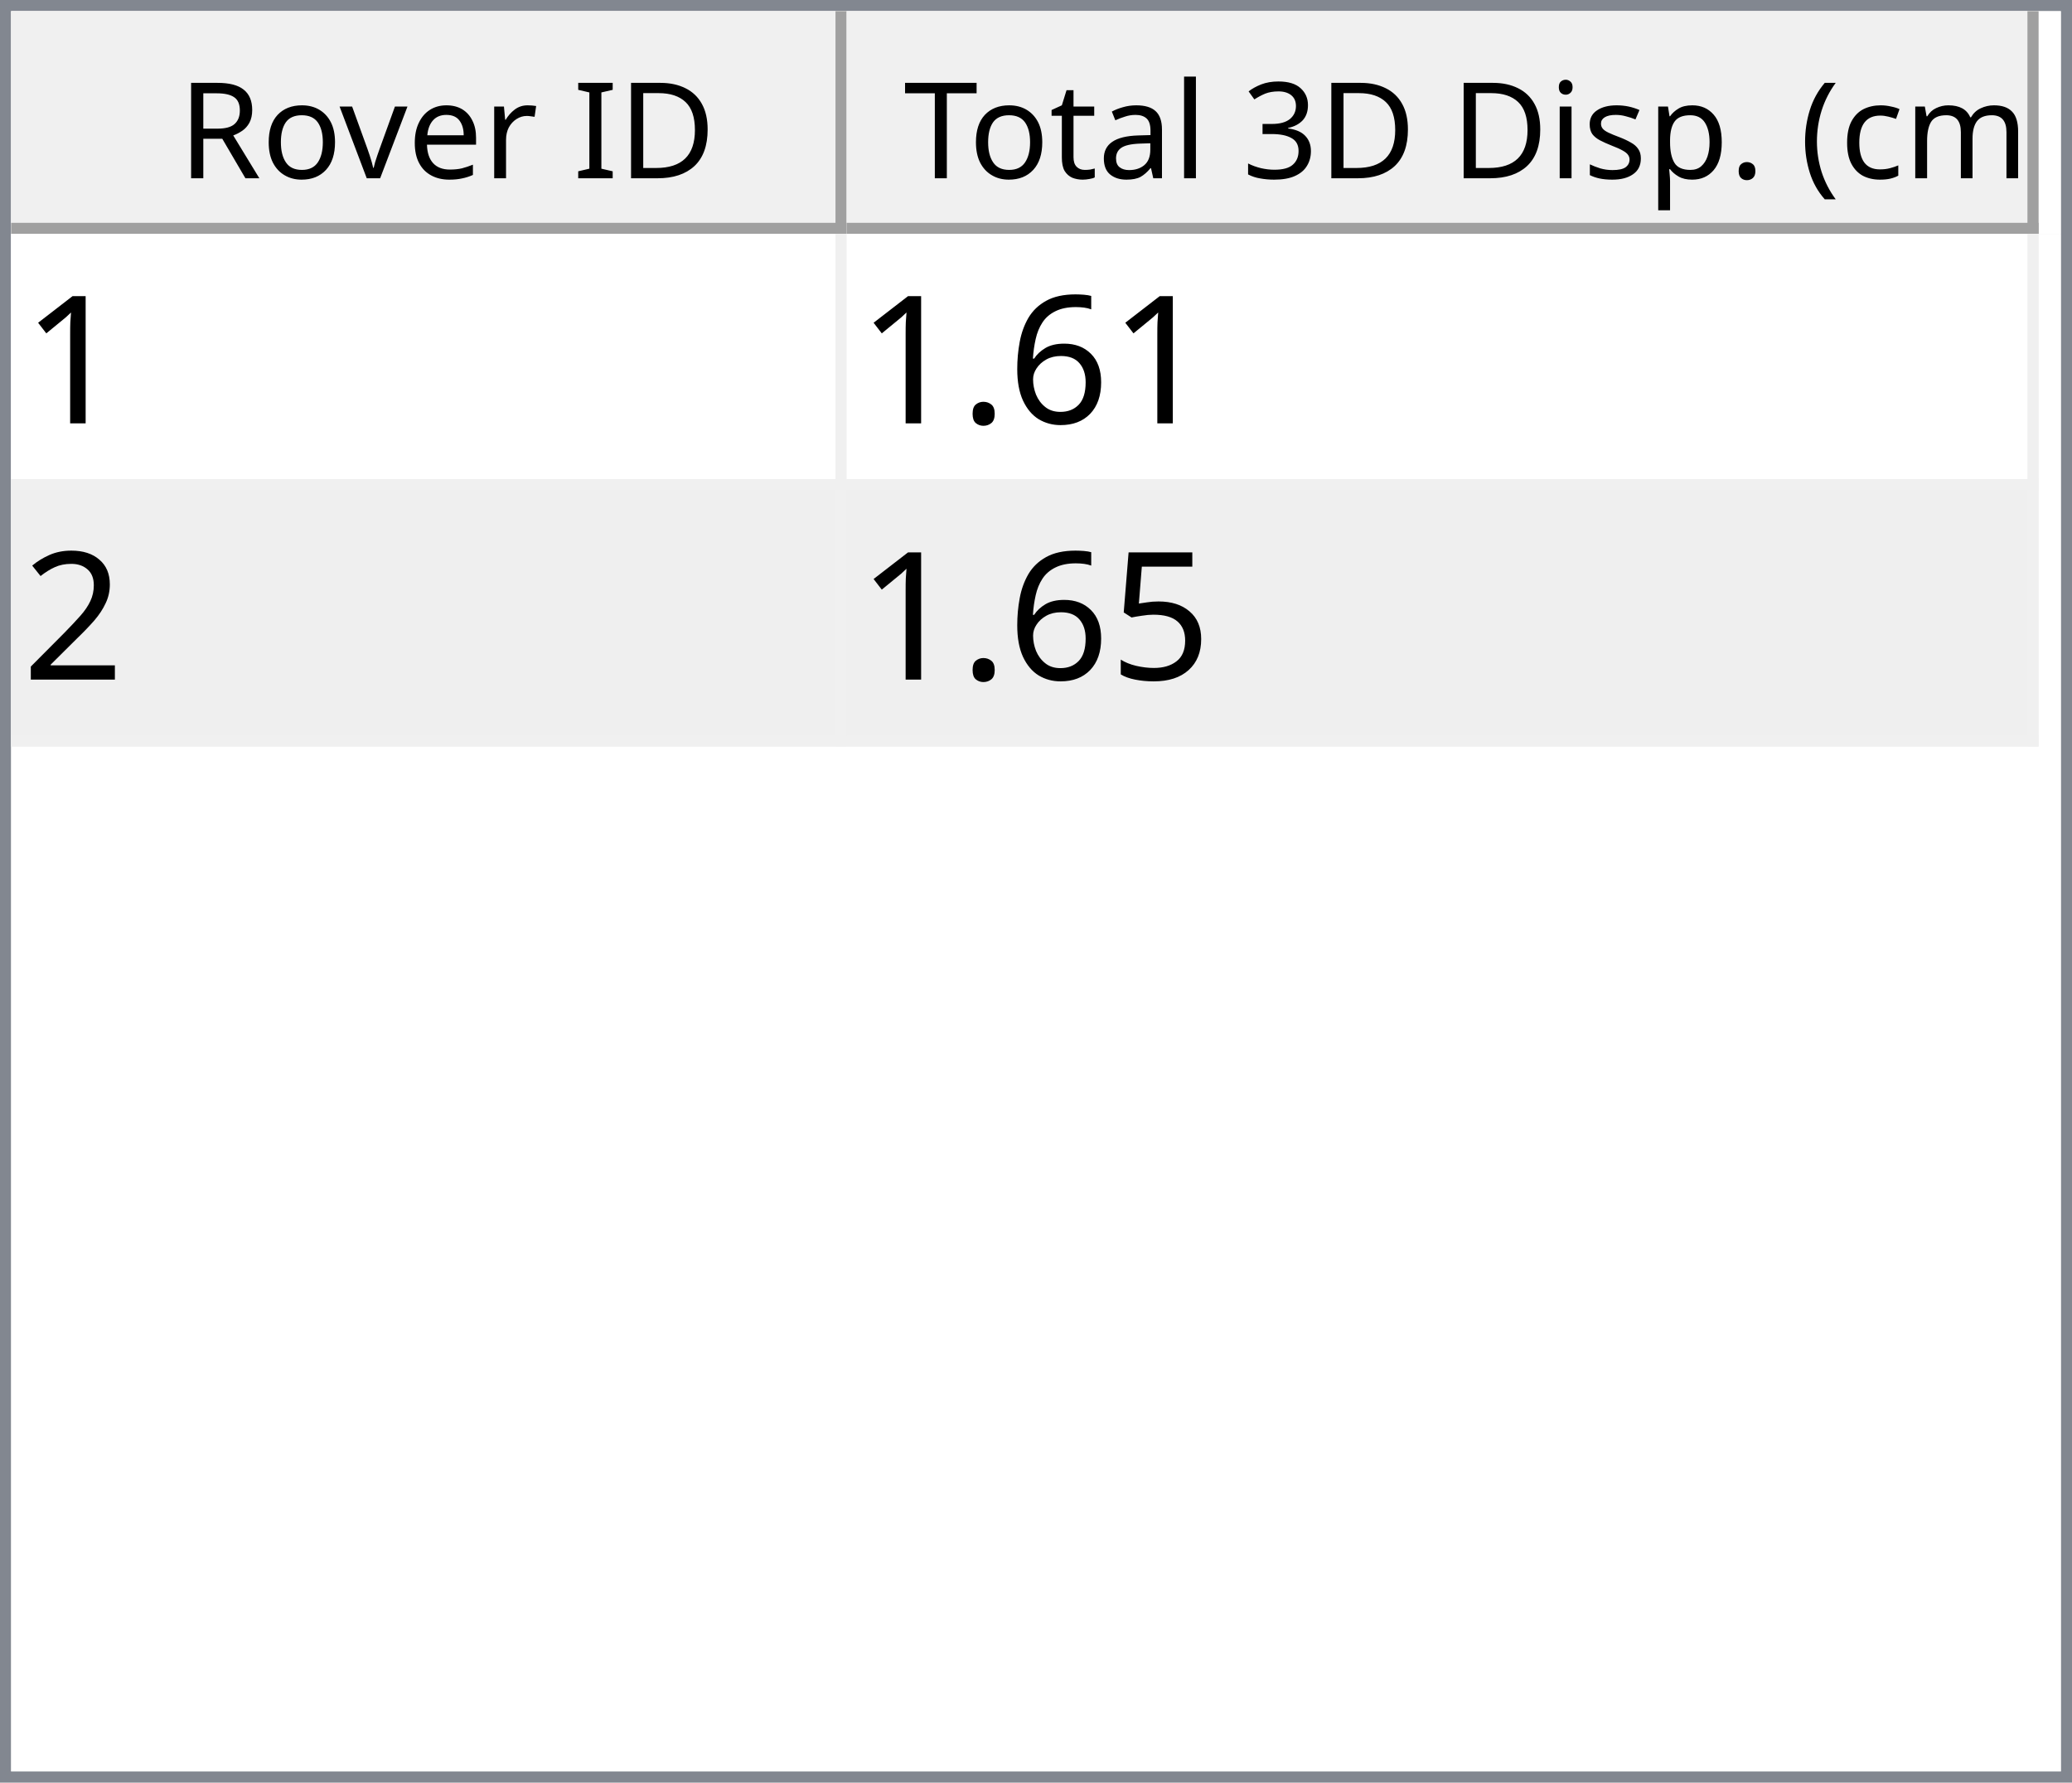
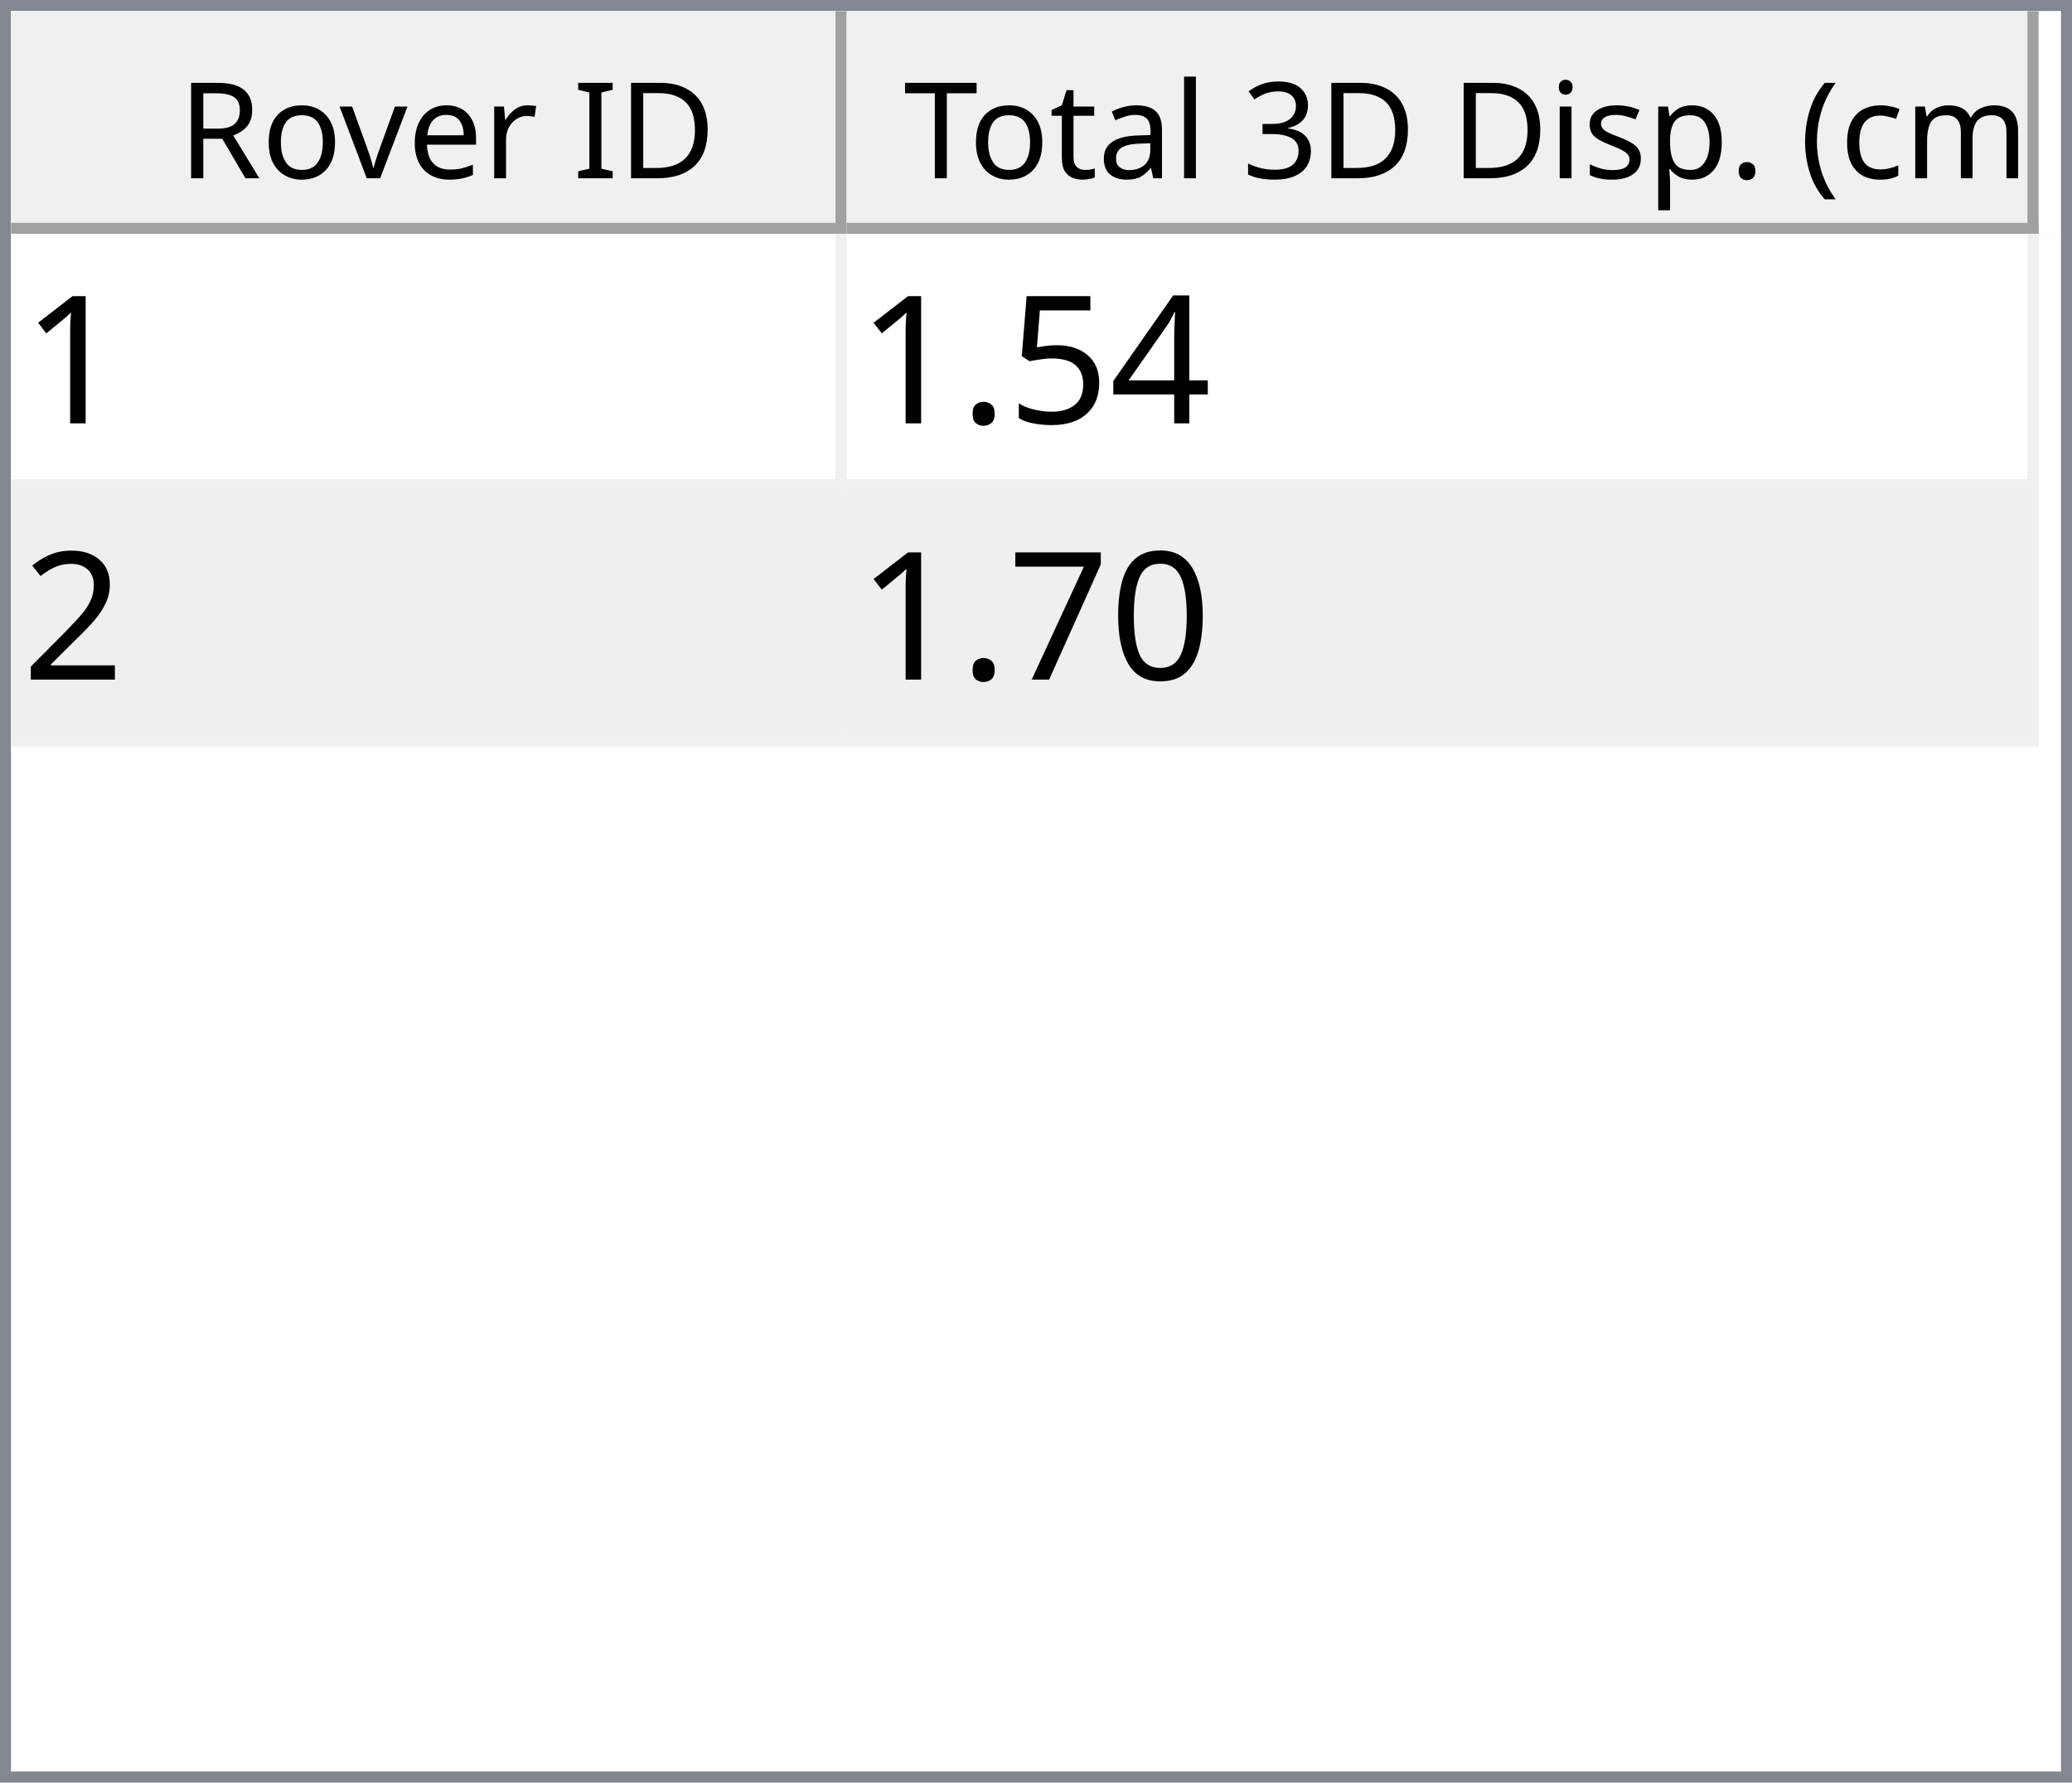
<svg xmlns="http://www.w3.org/2000/svg" style="fill-opacity:1; color-rendering:auto; color-interpolation:auto; text-rendering:auto; stroke:black; stroke-linecap:square; stroke-miterlimit:10; shape-rendering:auto; stroke-opacity:1; fill:black; stroke-dasharray:none; font-weight:normal; stroke-width:1; font-family:'Dialog'; font-style:normal; stroke-linejoin:miter; font-size:12px; stroke-dashoffset:0; image-rendering:auto;" width="186" height="160">
  <defs id="genericDefs" />
  <g>
    <defs id="defs1">
      <clipPath clipPathUnits="userSpaceOnUse" id="clipPath1">
        <path d="M0 0 L186 0 L186 160 L0 160 L0 0 Z" />
      </clipPath>
      <clipPath clipPathUnits="userSpaceOnUse" id="clipPath2">
        <path d="M0 0 L0 160 L186 160 L186 0 Z" />
      </clipPath>
      <clipPath clipPathUnits="userSpaceOnUse" id="clipPath3">
        <path d="M0 0 L0 20 L184 20 L184 0 Z" />
      </clipPath>
      <clipPath clipPathUnits="userSpaceOnUse" id="clipPath4">
        <path d="M0 0 L0 20 L75 20 L75 0 Z" />
      </clipPath>
      <clipPath clipPathUnits="userSpaceOnUse" id="clipPath5">
        <path d="M1 1 L1 19 L74 19 L74 1 Z" />
      </clipPath>
      <clipPath clipPathUnits="userSpaceOnUse" id="clipPath6">
        <path d="M0 0 L0 18 L73 18 L73 0 Z" />
      </clipPath>
      <clipPath clipPathUnits="userSpaceOnUse" id="clipPath7">
        <path d="M-0.5 -0.5 L-0.5 19.5 L74.5 19.5 L74.5 -0.5 Z" />
      </clipPath>
      <clipPath clipPathUnits="userSpaceOnUse" id="clipPath8">
        <path d="M0 0 L0 20 L107 20 L107 0 Z" />
      </clipPath>
      <clipPath clipPathUnits="userSpaceOnUse" id="clipPath9">
        <path d="M1 1 L1 19 L106 19 L106 1 Z" />
      </clipPath>
      <clipPath clipPathUnits="userSpaceOnUse" id="clipPath10">
        <path d="M0 0 L0 18 L105 18 L105 0 Z" />
      </clipPath>
      <clipPath clipPathUnits="userSpaceOnUse" id="clipPath11">
        <path d="M-0.5 -0.5 L-0.5 19.5 L106.5 19.5 L106.5 -0.5 Z" />
      </clipPath>
      <clipPath clipPathUnits="userSpaceOnUse" id="clipPath12">
        <path d="M0 0 L0 138 L184 138 L184 0 Z" />
      </clipPath>
      <clipPath clipPathUnits="userSpaceOnUse" id="clipPath13">
        <path d="M0 0 L0 46 L182 46 L182 0 Z" />
      </clipPath>
      <clipPath clipPathUnits="userSpaceOnUse" id="clipPath14">
        <path d="M-0.5 -0.5 L-0.5 45.5 L181.5 45.5 L181.5 -0.5 Z" />
      </clipPath>
      <clipPath clipPathUnits="userSpaceOnUse" id="clipPath15">
        <path d="M0 0 L0 22 L74 22 L74 0 Z" />
      </clipPath>
      <clipPath clipPathUnits="userSpaceOnUse" id="clipPath16">
        <path d="M0 0 L0 22 L106 22 L106 0 Z" />
      </clipPath>
      <font horiz-adv-x="64.551" id="font1">
        <font-face ascent="107.91" descent="25.098" units-per-em="100" style="font-style:normal; font-family:Segoe UI; font-weight:normal;" />
        <missing-glyph horiz-adv-x="64.551" d="M8.109 0 L8.109 68.266 L56.453 68.266 L56.453 0 L8.109 0 ZM15.328 7.234 L49.219 7.234 L49.219 61.031 L15.328 61.031 L15.328 7.234 Z" />
        <glyph unicode="D" horiz-adv-x="70.117" d="M9.188 0 L9.188 70.016 L28.516 70.016 Q65.531 70.016 65.531 35.891 Q65.531 19.672 55.25 9.836 Q44.969 0 27.734 0 L9.188 0 ZM17.391 62.594 L17.391 7.422 L27.828 7.422 Q41.609 7.422 49.273 14.797 Q56.938 22.172 56.938 35.688 Q56.938 62.594 28.328 62.594 L17.391 62.594 Z" />
        <glyph unicode="I" horiz-adv-x="26.611" d="M17.391 0 L9.188 0 L9.188 70.016 L17.391 70.016 L17.391 0 Z" />
        <glyph unicode=" " horiz-adv-x="27.393" d="" />
        <glyph unicode="r" horiz-adv-x="34.766" d="M34.188 41.891 Q32.078 43.5 28.125 43.5 Q23 43.5 19.555 38.672 Q16.109 33.844 16.109 25.484 L16.109 0 L8.109 0 L8.109 50 L16.109 50 L16.109 39.703 L16.312 39.703 Q18.016 44.969 21.531 47.922 Q25.047 50.875 29.391 50.875 Q32.516 50.875 34.188 50.203 L34.188 41.891 Z" />
        <glyph unicode="e" horiz-adv-x="52.295" d="M48.297 23 L12.984 23 Q13.188 14.656 17.484 10.109 Q21.781 5.562 29.297 5.562 Q37.75 5.562 44.828 11.141 L44.828 3.609 Q38.234 -1.172 27.391 -1.172 Q16.797 -1.172 10.742 5.641 Q4.688 12.453 4.688 24.812 Q4.688 36.469 11.305 43.82 Q17.922 51.172 27.734 51.172 Q37.547 51.172 42.922 44.828 Q48.297 38.484 48.297 27.203 L48.297 23 ZM40.094 29.781 Q40.047 36.719 36.75 40.578 Q33.453 44.438 27.594 44.438 Q21.922 44.438 17.969 40.383 Q14.016 36.328 13.094 29.781 L40.094 29.781 Z" />
        <glyph unicode="v" horiz-adv-x="47.9" d="M47.406 50 L27.484 0 L19.625 0 L0.688 50 L9.469 50 L22.172 13.672 Q23.578 9.672 23.922 6.688 L24.125 6.688 Q24.609 10.453 25.688 13.484 L38.969 50 L47.406 50 Z" />
        <glyph unicode="o" horiz-adv-x="58.594" d="M29 -1.172 Q17.922 -1.172 11.305 5.836 Q4.688 12.844 4.688 24.422 Q4.688 37.016 11.57 44.094 Q18.453 51.172 30.172 51.172 Q41.359 51.172 47.633 44.289 Q53.906 37.406 53.906 25.203 Q53.906 13.234 47.141 6.031 Q40.375 -1.172 29 -1.172 ZM29.594 44.438 Q21.875 44.438 17.383 39.188 Q12.891 33.938 12.891 24.703 Q12.891 15.828 17.43 10.695 Q21.969 5.562 29.594 5.562 Q37.359 5.562 41.531 10.594 Q45.703 15.625 45.703 24.906 Q45.703 34.281 41.531 39.359 Q37.359 44.438 29.594 44.438 Z" />
        <glyph unicode="R" horiz-adv-x="59.814" d="M59.375 0 L49.609 0 L37.891 19.625 Q36.281 22.359 34.766 24.289 Q33.25 26.219 31.664 27.438 Q30.078 28.656 28.25 29.219 Q26.422 29.781 24.125 29.781 L17.391 29.781 L17.391 0 L9.188 0 L9.188 70.016 L30.078 70.016 Q34.672 70.016 38.555 68.867 Q42.438 67.719 45.289 65.375 Q48.141 63.031 49.758 59.547 Q51.375 56.062 51.375 51.375 Q51.375 47.703 50.273 44.656 Q49.172 41.609 47.148 39.211 Q45.125 36.812 42.266 35.133 Q39.406 33.453 35.844 32.516 L35.844 32.328 Q37.594 31.547 38.891 30.547 Q40.188 29.547 41.359 28.18 Q42.531 26.812 43.68 25.078 Q44.828 23.344 46.234 21.047 L59.375 0 ZM17.391 62.594 L17.391 37.203 L28.516 37.203 Q31.594 37.203 34.203 38.133 Q36.812 39.062 38.719 40.797 Q40.625 42.531 41.703 45.047 Q42.781 47.562 42.781 50.688 Q42.781 56.297 39.141 59.445 Q35.5 62.594 28.609 62.594 L17.391 62.594 Z" />
        <glyph unicode=")" horiz-adv-x="30.176" d="M8.297 -15.922 L1.172 -15.922 Q16.406 2.344 16.406 26.812 Q16.406 51.469 1.078 70.016 L8.297 70.016 Q23.531 52.156 23.531 26.703 Q23.531 1.375 8.297 -15.922 Z" />
        <glyph unicode="m" horiz-adv-x="86.133" d="M79.109 0 L71.094 0 L71.094 28.719 Q71.094 37.016 68.531 40.727 Q65.969 44.438 59.906 44.438 Q54.781 44.438 51.195 39.75 Q47.609 35.062 47.609 28.516 L47.609 0 L39.594 0 L39.594 29.688 Q39.594 44.438 28.219 44.438 Q22.953 44.438 19.531 40.016 Q16.109 35.594 16.109 28.516 L16.109 0 L8.109 0 L8.109 50 L16.109 50 L16.109 42.094 L16.312 42.094 Q21.625 51.172 31.844 51.172 Q36.969 51.172 40.773 48.312 Q44.578 45.453 46 40.828 Q51.562 51.172 62.594 51.172 Q79.109 51.172 79.109 30.812 L79.109 0 Z" />
        <glyph unicode="c" horiz-adv-x="46.191" d="M42.188 2.297 Q36.422 -1.172 28.516 -1.172 Q17.828 -1.172 11.258 5.789 Q4.688 12.75 4.688 23.828 Q4.688 36.188 11.766 43.68 Q18.844 51.172 30.672 51.172 Q37.25 51.172 42.281 48.734 L42.281 40.531 Q36.719 44.438 30.375 44.438 Q22.703 44.438 17.797 38.945 Q12.891 33.453 12.891 24.516 Q12.891 15.719 17.508 10.641 Q22.125 5.562 29.891 5.562 Q36.422 5.562 42.188 9.906 L42.188 2.297 Z" />
        <glyph unicode="(" horiz-adv-x="30.176" d="M29.109 -15.922 L21.969 -15.922 Q6.844 1.375 6.844 26.703 Q6.844 52.156 21.969 70.016 L29.203 70.016 Q13.875 51.469 13.875 26.812 Q13.875 2.344 29.109 -15.922 Z" />
        <glyph unicode="." horiz-adv-x="21.68" d="M10.891 -1.078 Q8.641 -1.078 7.055 0.539 Q5.469 2.156 5.469 4.391 Q5.469 6.641 7.055 8.273 Q8.641 9.906 10.891 9.906 Q13.188 9.906 14.797 8.273 Q16.406 6.641 16.406 4.391 Q16.406 2.156 14.797 0.539 Q13.188 -1.078 10.891 -1.078 Z" />
        <glyph unicode="p" horiz-adv-x="58.789" d="M16.312 7.234 L16.109 7.234 L16.109 -23 L8.109 -23 L8.109 50 L16.109 50 L16.109 41.219 L16.312 41.219 Q22.219 51.172 33.594 51.172 Q43.266 51.172 48.688 44.461 Q54.109 37.75 54.109 26.469 Q54.109 13.922 48 6.375 Q41.891 -1.172 31.297 -1.172 Q21.578 -1.172 16.312 7.234 ZM16.109 27.391 L16.109 20.406 Q16.109 14.203 20.141 9.883 Q24.172 5.562 30.375 5.562 Q37.641 5.562 41.773 11.133 Q45.906 16.703 45.906 26.609 Q45.906 34.969 42.047 39.703 Q38.188 44.438 31.594 44.438 Q24.609 44.438 20.359 39.578 Q16.109 34.719 16.109 27.391 Z" />
        <glyph unicode="s" horiz-adv-x="42.432" d="M5.078 1.812 L5.078 10.406 Q11.625 5.562 19.484 5.562 Q30.031 5.562 30.031 12.594 Q30.031 14.594 29.125 15.992 Q28.219 17.391 26.68 18.461 Q25.141 19.531 23.07 20.383 Q21 21.234 18.609 22.172 Q15.281 23.484 12.766 24.828 Q10.25 26.172 8.57 27.859 Q6.891 29.547 6.031 31.695 Q5.172 33.844 5.172 36.719 Q5.172 40.234 6.789 42.945 Q8.406 45.656 11.086 47.484 Q13.766 49.312 17.211 50.242 Q20.656 51.172 24.312 51.172 Q30.812 51.172 35.938 48.922 L35.938 40.828 Q30.422 44.438 23.25 44.438 Q21 44.438 19.195 43.922 Q17.391 43.406 16.094 42.477 Q14.797 41.547 14.086 40.258 Q13.375 38.969 13.375 37.406 Q13.375 35.453 14.086 34.133 Q14.797 32.812 16.164 31.789 Q17.531 30.766 19.484 29.938 Q21.438 29.109 23.922 28.125 Q27.25 26.859 29.883 25.516 Q32.516 24.172 34.375 22.484 Q36.234 20.797 37.234 18.602 Q38.234 16.406 38.234 13.375 Q38.234 9.672 36.602 6.938 Q34.969 4.203 32.234 2.398 Q29.5 0.594 25.93 -0.289 Q22.359 -1.172 18.453 -1.172 Q10.75 -1.172 5.078 1.812 Z" />
        <glyph unicode="i" horiz-adv-x="24.219" d="M12.203 62.703 Q10.062 62.703 8.547 64.164 Q7.031 65.625 7.031 67.875 Q7.031 70.125 8.547 71.609 Q10.062 73.094 12.203 73.094 Q14.406 73.094 15.945 71.609 Q17.484 70.125 17.484 67.875 Q17.484 65.719 15.945 64.211 Q14.406 62.703 12.203 62.703 ZM16.109 0 L8.109 0 L8.109 50 L16.109 50 L16.109 0 Z" />
        <glyph unicode="3" horiz-adv-x="53.906" d="M46.531 19.828 Q46.531 15.094 44.75 11.211 Q42.969 7.328 39.719 4.57 Q36.469 1.812 31.93 0.297 Q27.391 -1.219 21.922 -1.219 Q11.922 -1.219 6 2.594 L6 11.188 Q13.094 5.609 22.219 5.609 Q25.875 5.609 28.828 6.539 Q31.781 7.469 33.906 9.227 Q36.031 10.984 37.18 13.477 Q38.328 15.969 38.328 19.094 Q38.328 32.812 18.797 32.812 L12.984 32.812 L12.984 39.594 L18.5 39.594 Q35.797 39.594 35.797 52.484 Q35.797 64.406 22.609 64.406 Q15.188 64.406 8.688 59.422 L8.688 67.188 Q15.375 71.188 24.609 71.188 Q29 71.188 32.57 69.969 Q36.141 68.75 38.68 66.555 Q41.219 64.359 42.609 61.281 Q44 58.203 44 54.5 Q44 40.672 30.031 36.719 L30.031 36.531 Q33.594 36.141 36.625 34.797 Q39.656 33.453 41.852 31.305 Q44.047 29.156 45.289 26.25 Q46.531 23.344 46.531 19.828 Z" />
        <glyph unicode="l" horiz-adv-x="24.219" d="M16.109 0 L8.109 0 L8.109 74.031 L16.109 74.031 L16.109 0 Z" />
        <glyph unicode="a" horiz-adv-x="50.879" d="M43.891 0 L35.891 0 L35.891 7.812 L35.688 7.812 Q30.469 -1.172 20.312 -1.172 Q12.844 -1.172 8.617 2.781 Q4.391 6.734 4.391 13.281 Q4.391 27.297 20.906 29.594 L35.891 31.688 Q35.891 44.438 25.594 44.438 Q16.547 44.438 9.281 38.281 L9.281 46.484 Q16.656 51.172 26.266 51.172 Q43.891 51.172 43.891 32.516 L43.891 0 ZM35.891 25.297 L23.828 23.641 Q18.266 22.859 15.43 20.875 Q12.594 18.891 12.594 13.875 Q12.594 10.203 15.211 7.883 Q17.828 5.562 22.172 5.562 Q28.125 5.562 32.008 9.742 Q35.891 13.922 35.891 20.312 L35.891 25.297 Z" />
        <glyph unicode="t" horiz-adv-x="33.887" d="M31.297 0.484 Q28.469 -1.078 23.828 -1.078 Q10.688 -1.078 10.688 13.578 L10.688 43.172 L2.094 43.172 L2.094 50 L10.688 50 L10.688 62.203 L18.703 64.797 L18.703 50 L31.297 50 L31.297 43.172 L18.703 43.172 L18.703 14.984 Q18.703 9.969 20.414 7.82 Q22.125 5.672 26.078 5.672 Q29.109 5.672 31.297 7.328 L31.297 0.484 Z" />
        <glyph unicode="T" horiz-adv-x="52.393" d="M50.594 62.594 L30.375 62.594 L30.375 0 L22.172 0 L22.172 62.594 L2 62.594 L2 70.016 L50.594 70.016 L50.594 62.594 Z" />
      </font>
      <font horiz-adv-x="75.0" id="font2">
        <font-face ascent="100.537" descent="21.973" units-per-em="100" style="font-style:normal; font-family:sans-serif; font-weight:normal;" />
        <missing-glyph horiz-adv-x="75.0" d="M12.5 0 L12.5 62.5 L62.5 62.5 L62.5 0 L12.5 0 ZM14.062 1.562 L60.938 1.562 L60.938 60.938 L14.062 60.938 L14.062 1.562 Z" />
        <glyph unicode="1" horiz-adv-x="55.615" d="M37.25 0 L28.469 0 L28.469 56 Q25.297 52.984 20.141 49.953 Q14.984 46.922 10.891 45.406 L10.891 53.906 Q18.266 57.375 23.781 62.305 Q29.297 67.234 31.594 71.875 L37.25 71.875 L37.25 0 Z" />
-         <glyph unicode="6" horiz-adv-x="55.615" d="M49.75 54.047 L41.016 53.375 Q39.844 58.547 37.703 60.891 Q34.125 64.656 28.906 64.656 Q24.703 64.656 21.531 62.312 Q17.391 59.281 14.992 53.469 Q12.594 47.656 12.5 36.922 Q15.672 41.75 20.266 44.094 Q24.859 46.438 29.891 46.438 Q38.672 46.438 44.852 39.969 Q51.031 33.5 51.031 23.25 Q51.031 16.5 48.125 10.719 Q45.219 4.938 40.141 1.859 Q35.062 -1.219 28.609 -1.219 Q17.625 -1.219 10.695 6.859 Q3.766 14.938 3.766 33.5 Q3.766 54.25 11.422 63.672 Q18.109 71.875 29.438 71.875 Q37.891 71.875 43.289 67.141 Q48.688 62.406 49.75 54.047 ZM13.875 23.188 Q13.875 18.656 15.797 14.508 Q17.719 10.359 21.188 8.18 Q24.656 6 28.469 6 Q34.031 6 38.039 10.492 Q42.047 14.984 42.047 22.703 Q42.047 30.125 38.086 34.398 Q34.125 38.672 28.125 38.672 Q22.172 38.672 18.023 34.398 Q13.875 30.125 13.875 23.188 Z" />
+         <glyph unicode="4" horiz-adv-x="55.615" d="M32.328 0 L32.328 17.141 L1.266 17.141 L1.266 25.203 L33.938 71.578 L41.109 71.578 L41.109 25.203 L50.781 25.203 L50.781 17.141 L41.109 17.141 L41.109 0 L32.328 0 ZM32.328 25.203 L32.328 57.469 L9.906 25.203 L32.328 25.203 Z" />
+         <glyph unicode="5" horiz-adv-x="55.615" d="M4.156 18.75 L13.375 19.531 Q14.406 12.797 18.141 9.398 Q21.875 6 27.156 6 Q33.5 6 37.891 10.789 Q42.281 15.578 42.281 23.484 Q42.281 31 38.062 35.352 Q33.844 39.703 27 39.703 Q22.75 39.703 19.336 37.773 Q15.922 35.844 13.969 32.766 L5.719 33.844 L12.641 70.609 L48.25 70.609 L48.25 62.203 L19.672 62.203 L15.828 42.969 Q22.266 47.469 29.344 47.469 Q38.719 47.469 45.164 40.969 Q51.609 34.469 51.609 24.266 Q51.609 14.547 45.953 7.469 Q39.062 -1.219 27.156 -1.219 Q17.391 -1.219 11.211 4.25 Q5.031 9.719 4.156 18.75 Z" />
        <glyph unicode="." horiz-adv-x="27.783" d="M9.078 0 L9.078 10.016 L19.094 10.016 L19.094 0 L9.078 0 Z" />
        <glyph unicode="2" horiz-adv-x="55.615" d="M50.344 8.453 L50.344 0 L3.031 0 Q2.938 3.172 4.047 6.109 Q5.859 10.938 9.836 15.625 Q13.812 20.312 21.344 26.469 Q33.016 36.031 37.117 41.625 Q41.219 47.219 41.219 52.203 Q41.219 57.422 37.477 61.008 Q33.734 64.594 27.734 64.594 Q21.391 64.594 17.578 60.789 Q13.766 56.984 13.719 50.25 L4.688 51.172 Q5.609 61.281 11.664 66.578 Q17.719 71.875 27.938 71.875 Q38.234 71.875 44.242 66.164 Q50.25 60.453 50.25 52 Q50.25 47.703 48.492 43.555 Q46.734 39.406 42.656 34.812 Q38.578 30.219 29.109 22.219 Q21.188 15.578 18.945 13.211 Q16.703 10.844 15.234 8.453 L50.344 8.453 Z" />
-         <glyph unicode="5" horiz-adv-x="55.615" d="M4.156 18.75 L13.375 19.531 Q14.406 12.797 18.141 9.398 Q21.875 6 27.156 6 Q33.5 6 37.891 10.789 Q42.281 15.578 42.281 23.484 Q42.281 31 38.062 35.352 Q33.844 39.703 27 39.703 Q22.75 39.703 19.336 37.773 Q15.922 35.844 13.969 32.766 L5.719 33.844 L12.641 70.609 L48.25 70.609 L48.25 62.203 L19.672 62.203 L15.828 42.969 Q22.266 47.469 29.344 47.469 Q38.719 47.469 45.164 40.969 Q51.609 34.469 51.609 24.266 Q51.609 14.547 45.953 7.469 Q39.062 -1.219 27.156 -1.219 Q17.391 -1.219 11.211 4.25 Q5.031 9.719 4.156 18.75 Z" />
+         <glyph unicode="0" horiz-adv-x="55.615" d="M4.156 35.297 Q4.156 48 6.766 55.742 Q9.375 63.484 14.523 67.68 Q19.672 71.875 27.484 71.875 Q33.25 71.875 37.594 69.555 Q41.938 67.234 44.773 62.867 Q47.609 58.5 49.219 52.227 Q50.828 45.953 50.828 35.297 Q50.828 22.703 48.242 14.969 Q45.656 7.234 40.508 3.008 Q35.359 -1.219 27.484 -1.219 Q17.141 -1.219 11.234 6.203 Q4.156 15.141 4.156 35.297 ZM13.188 35.297 Q13.188 17.672 17.312 11.836 Q21.438 6 27.484 6 Q33.547 6 37.672 11.859 Q41.797 17.719 41.797 35.297 Q41.797 52.984 37.672 58.789 Q33.547 64.594 27.391 64.594 Q21.344 64.594 17.719 59.469 Q13.188 52.938 13.188 35.297 Z" />
+         <glyph unicode="7" horiz-adv-x="55.615" d="M4.734 62.203 L4.734 70.656 L51.078 70.656 L51.078 63.812 Q44.234 56.547 37.523 44.484 Q30.812 32.422 27.156 19.672 Q24.516 10.688 23.781 0 L14.75 0 Q14.891 8.453 18.062 20.414 Q21.234 32.375 27.172 43.484 Q33.109 54.594 39.797 62.203 L4.734 62.203 Z" />
      </font>
    </defs>
    <g style="fill:white; stroke:white;">
      <rect x="0" y="0" width="186" style="clip-path:url(#clipPath1); stroke:none;" height="160" />
    </g>
    <g style="fill:white; text-rendering:optimizeSpeed; color-rendering:optimizeSpeed; image-rendering:optimizeSpeed; shape-rendering:crispEdges; stroke:white; color-interpolation:sRGB;">
      <rect x="0" width="186" height="160" y="0" style="stroke:none;" />
      <path style="stroke:none;" d="M0 160 L186 160 L186 0 L0 0 Z" />
    </g>
    <g style="fill:rgb(240,240,240); font-family:'Segoe UI'; stroke:rgb(240,240,240);">
      <rect x="0" y="0" width="186" style="clip-path:url(#clipPath2); stroke:none;" height="160" />
    </g>
    <g style="fill:rgb(130,135,144); font-family:'Segoe UI'; stroke:rgb(130,135,144);">
      <path d="M0 0 L186 0 L186 160 L0 160 L0 0 ZM1 1 L185 1 L185 159 L1 159 L1 1 Z" style="fill-rule:evenodd; clip-path:url(#clipPath2); stroke:none;" />
    </g>
    <g style="fill:white; font-family:'Segoe UI'; stroke:white;" transform="translate(1,1)">
      <rect x="0" y="0" width="184" style="clip-path:url(#clipPath3); stroke:none;" height="20" />
    </g>
    <g style="fill:rgb(240,240,240); font-family:'Segoe UI'; stroke:rgb(240,240,240);" transform="translate(1,1)">
      <rect x="0" y="0" width="75" style="clip-path:url(#clipPath4); stroke:none;" height="20" />
    </g>
    <g style="font-family:'Segoe UI';" transform="translate(2,2)">
      <text x="14" xml:space="preserve" y="14" style="clip-path:url(#clipPath6); stroke:none;">Rover ID</text>
    </g>
    <g style="fill:rgb(160,160,160); font-family:'Segoe UI'; stroke:rgb(160,160,160); stroke-linejoin:bevel;" transform="translate(1.5,1.5)">
      <line x1="74" x2="74" y1="0" style="fill:none; clip-path:url(#clipPath7);" y2="19" />
    </g>
    <g style="fill:rgb(160,160,160); font-family:'Segoe UI'; stroke:rgb(160,160,160); stroke-linejoin:bevel;" transform="matrix(1,0,0,1,1,1) translate(0.5,0.5)">
      <line x1="0" x2="74" y1="19" style="fill:none; clip-path:url(#clipPath7);" y2="19" />
    </g>
    <g style="fill:rgb(240,240,240); font-family:'Segoe UI'; stroke:rgb(240,240,240);" transform="translate(76,1)">
      <rect x="0" y="0" width="107" style="clip-path:url(#clipPath8); stroke:none;" height="20" />
    </g>
    <g style="font-family:'Segoe UI';" transform="translate(77,2)">
      <text x="1" xml:space="preserve" y="14" style="clip-path:url(#clipPath10); stroke:none;"> Total 3D Disp. (cm)</text>
    </g>
    <g style="fill:rgb(160,160,160); font-family:'Segoe UI'; stroke:rgb(160,160,160); stroke-linejoin:bevel;" transform="translate(76.5,1.5)">
      <line x1="106" x2="106" y1="0" style="fill:none; clip-path:url(#clipPath11);" y2="19" />
    </g>
    <g style="fill:rgb(160,160,160); font-family:'Segoe UI'; stroke:rgb(160,160,160); stroke-linejoin:bevel;" transform="matrix(1,0,0,1,76,1) translate(0.5,0.5)">
      <line x1="0" x2="106" y1="19" style="fill:none; clip-path:url(#clipPath11);" y2="19" />
    </g>
    <g style="fill:white; font-family:'Segoe UI'; stroke:white;" transform="translate(1,21)">
      <rect x="0" y="0" width="184" style="clip-path:url(#clipPath12); stroke:none;" height="138" />
    </g>
    <g style="fill:rgb(240,240,240); font-size:16px; font-family:sans-serif; stroke:rgb(240,240,240);" transform="translate(1,21)">
      <rect x="0" y="0" width="182" style="clip-path:url(#clipPath13); stroke:none;" height="46" />
      <line transform="translate(0.5,0.5)" x1="0" x2="181" y1="22" style="clip-path:url(#clipPath14); fill:none; stroke-linejoin:bevel;" y2="22" />
    </g>
    <g transform="matrix(1,0,0,1,1,21) translate(0.5,0.5)" style="fill:rgb(240,240,240); font-size:16px; font-family:sans-serif; stroke:rgb(240,240,240); stroke-linejoin:bevel;">
      <line x1="0" x2="181" y1="45" style="fill:none; clip-path:url(#clipPath14);" y2="45" />
    </g>
    <g transform="matrix(1,0,0,1,1,21) translate(0.5,0.5)" style="fill:rgb(240,240,240); font-size:16px; font-family:sans-serif; stroke:rgb(240,240,240); stroke-linejoin:bevel;">
      <line x1="74" x2="74" y1="0" style="fill:none; clip-path:url(#clipPath14);" y2="45" />
    </g>
    <g transform="matrix(1,0,0,1,1,21) translate(0.5,0.5)" style="fill:rgb(240,240,240); font-size:16px; font-family:sans-serif; stroke:rgb(240,240,240); stroke-linejoin:bevel;">
      <line x1="181" x2="181" y1="0" style="fill:none; clip-path:url(#clipPath14);" y2="45" />
    </g>
    <g style="fill:white; font-size:16px; font-family:sans-serif; stroke:white;" transform="matrix(1,0,0,1,1,21)">
      <rect x="0" y="0" width="74" style="clip-path:url(#clipPath15); stroke:none;" height="22" />
      <text x="1" y="17" style="fill:black; clip-path:url(#clipPath15); stroke:none;" xml:space="preserve">1</text>
    </g>
    <g style="fill:white; font-size:16px; font-family:sans-serif; stroke:white;" transform="matrix(1,0,0,1,1,21) translate(75,0)">
      <rect x="0" y="0" width="106" style="clip-path:url(#clipPath16); stroke:none;" height="22" />
-       <text x="1" y="17" style="fill:black; clip-path:url(#clipPath16); stroke:none;" xml:space="preserve">1.61</text>
+       <text x="1" y="17" style="fill:black; clip-path:url(#clipPath16); stroke:none;" xml:space="preserve">1.54</text>
    </g>
    <g style="fill:rgb(239,239,239); font-size:16px; font-family:sans-serif; stroke:rgb(239,239,239);" transform="matrix(1,0,0,1,1,21) translate(0,23)">
      <rect x="0" y="0" width="74" style="clip-path:url(#clipPath15); stroke:none;" height="22" />
      <text x="1" y="17" style="fill:black; clip-path:url(#clipPath15); stroke:none;" xml:space="preserve">2</text>
    </g>
    <g style="fill:rgb(239,239,239); font-size:16px; font-family:sans-serif; stroke:rgb(239,239,239);" transform="matrix(1,0,0,1,1,21) translate(75,23)">
      <rect x="0" y="0" width="106" style="clip-path:url(#clipPath16); stroke:none;" height="22" />
-       <text x="1" y="17" style="fill:black; clip-path:url(#clipPath16); stroke:none;" xml:space="preserve">1.65</text>
+       <text x="1" y="17" style="fill:black; clip-path:url(#clipPath16); stroke:none;" xml:space="preserve">1.70</text>
    </g>
  </g>
</svg>
